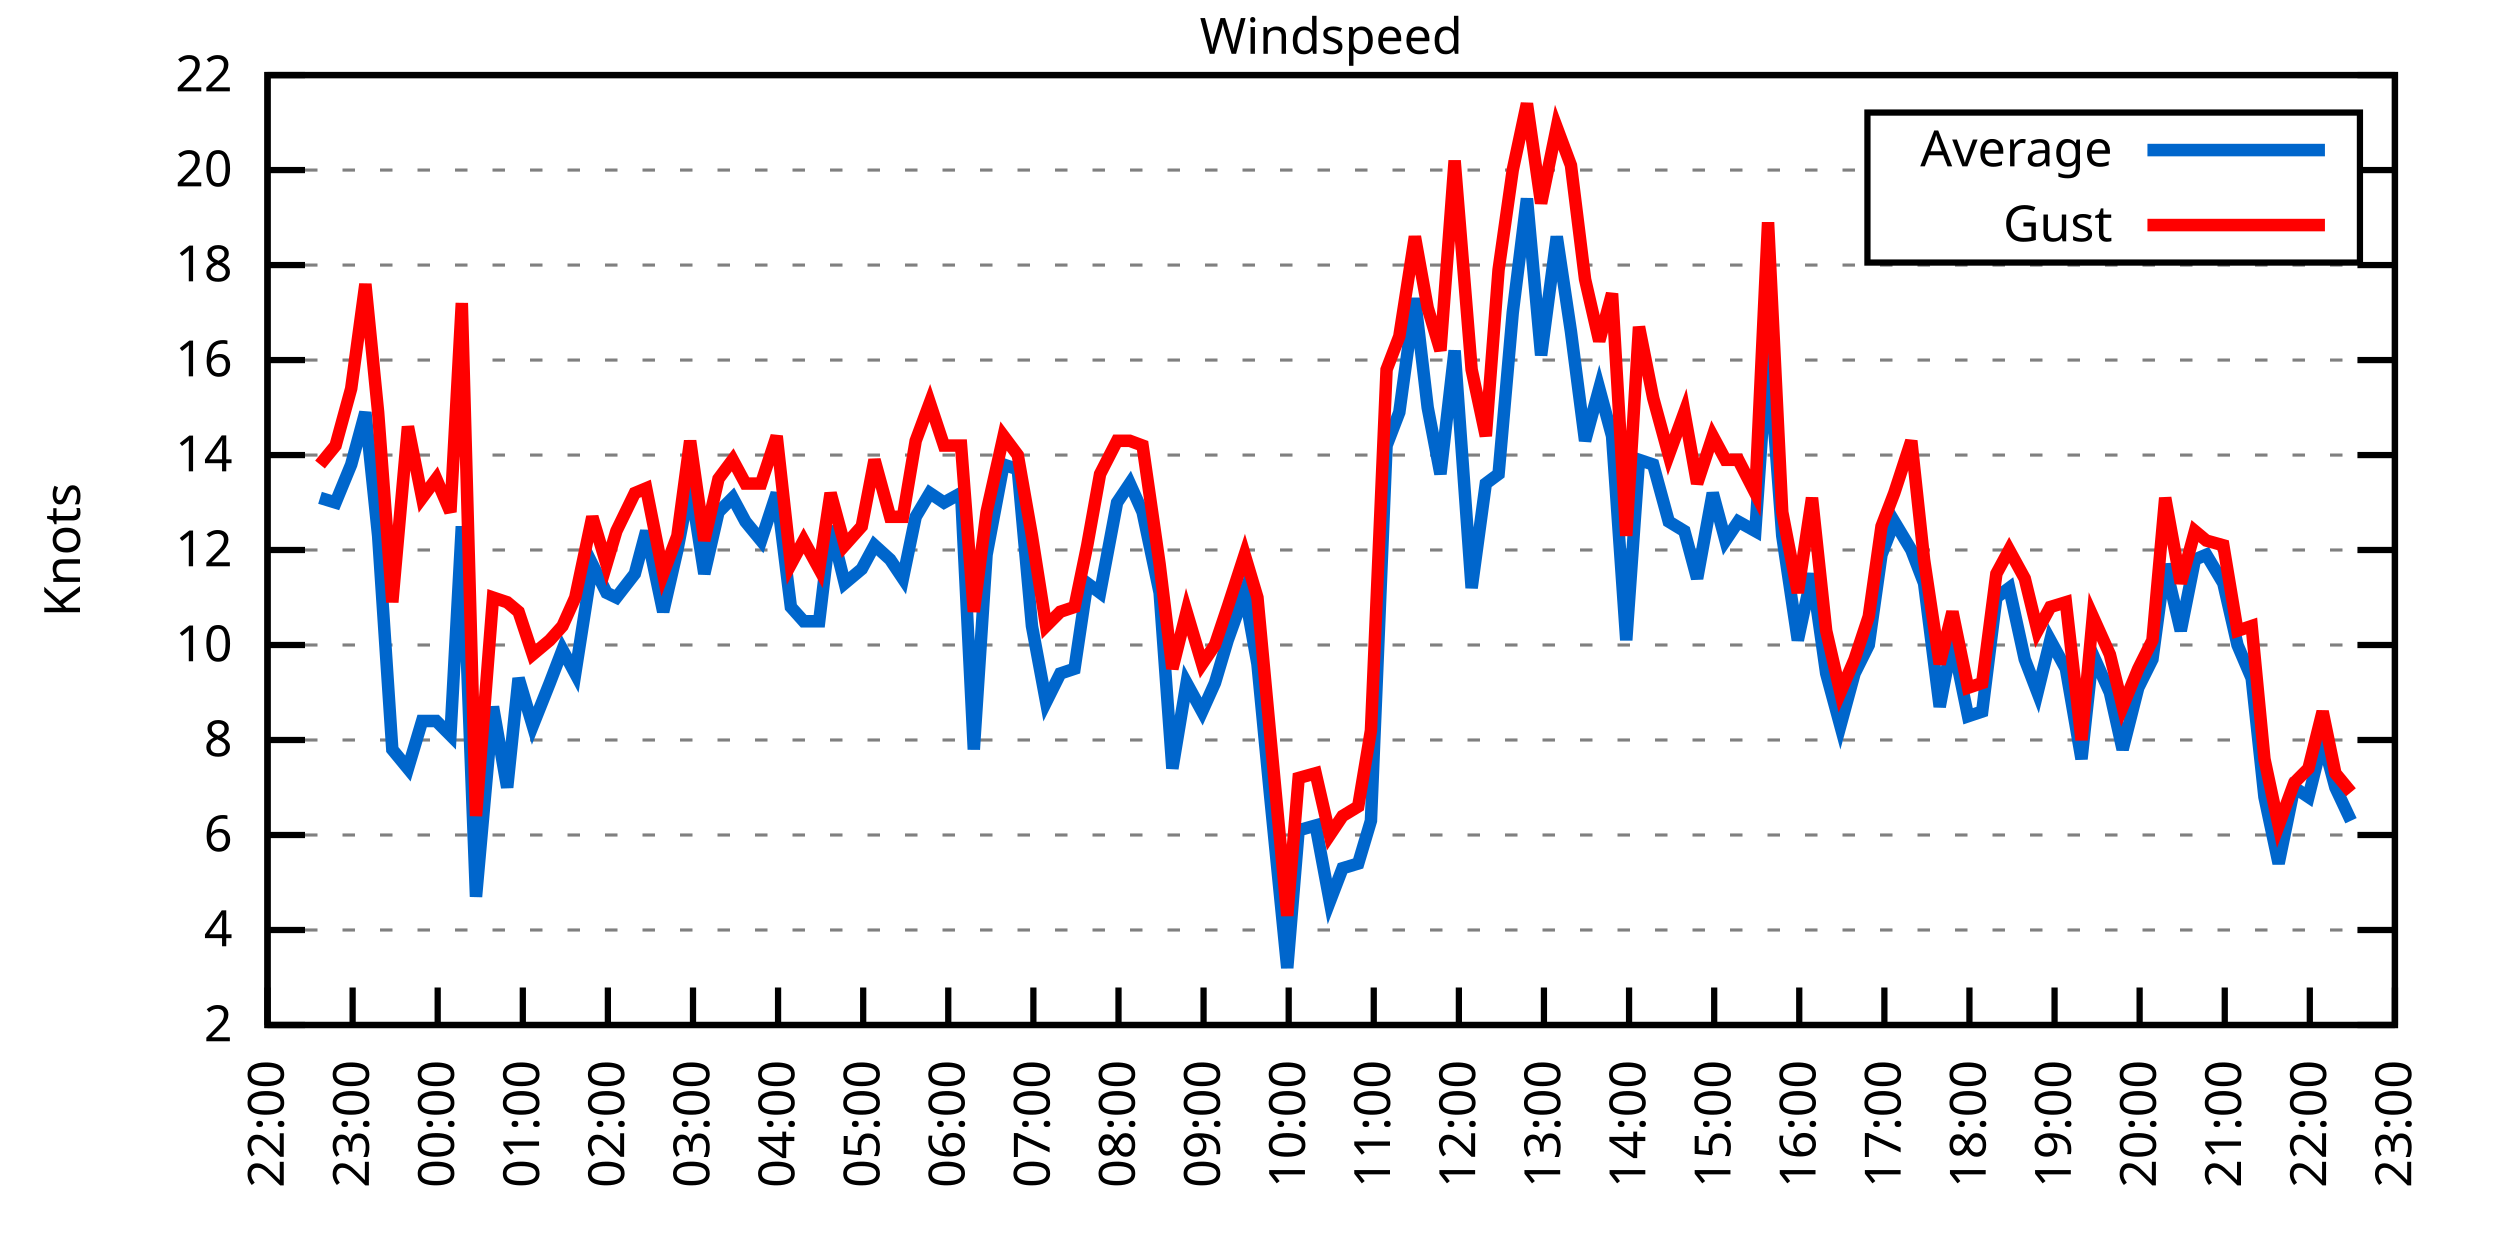
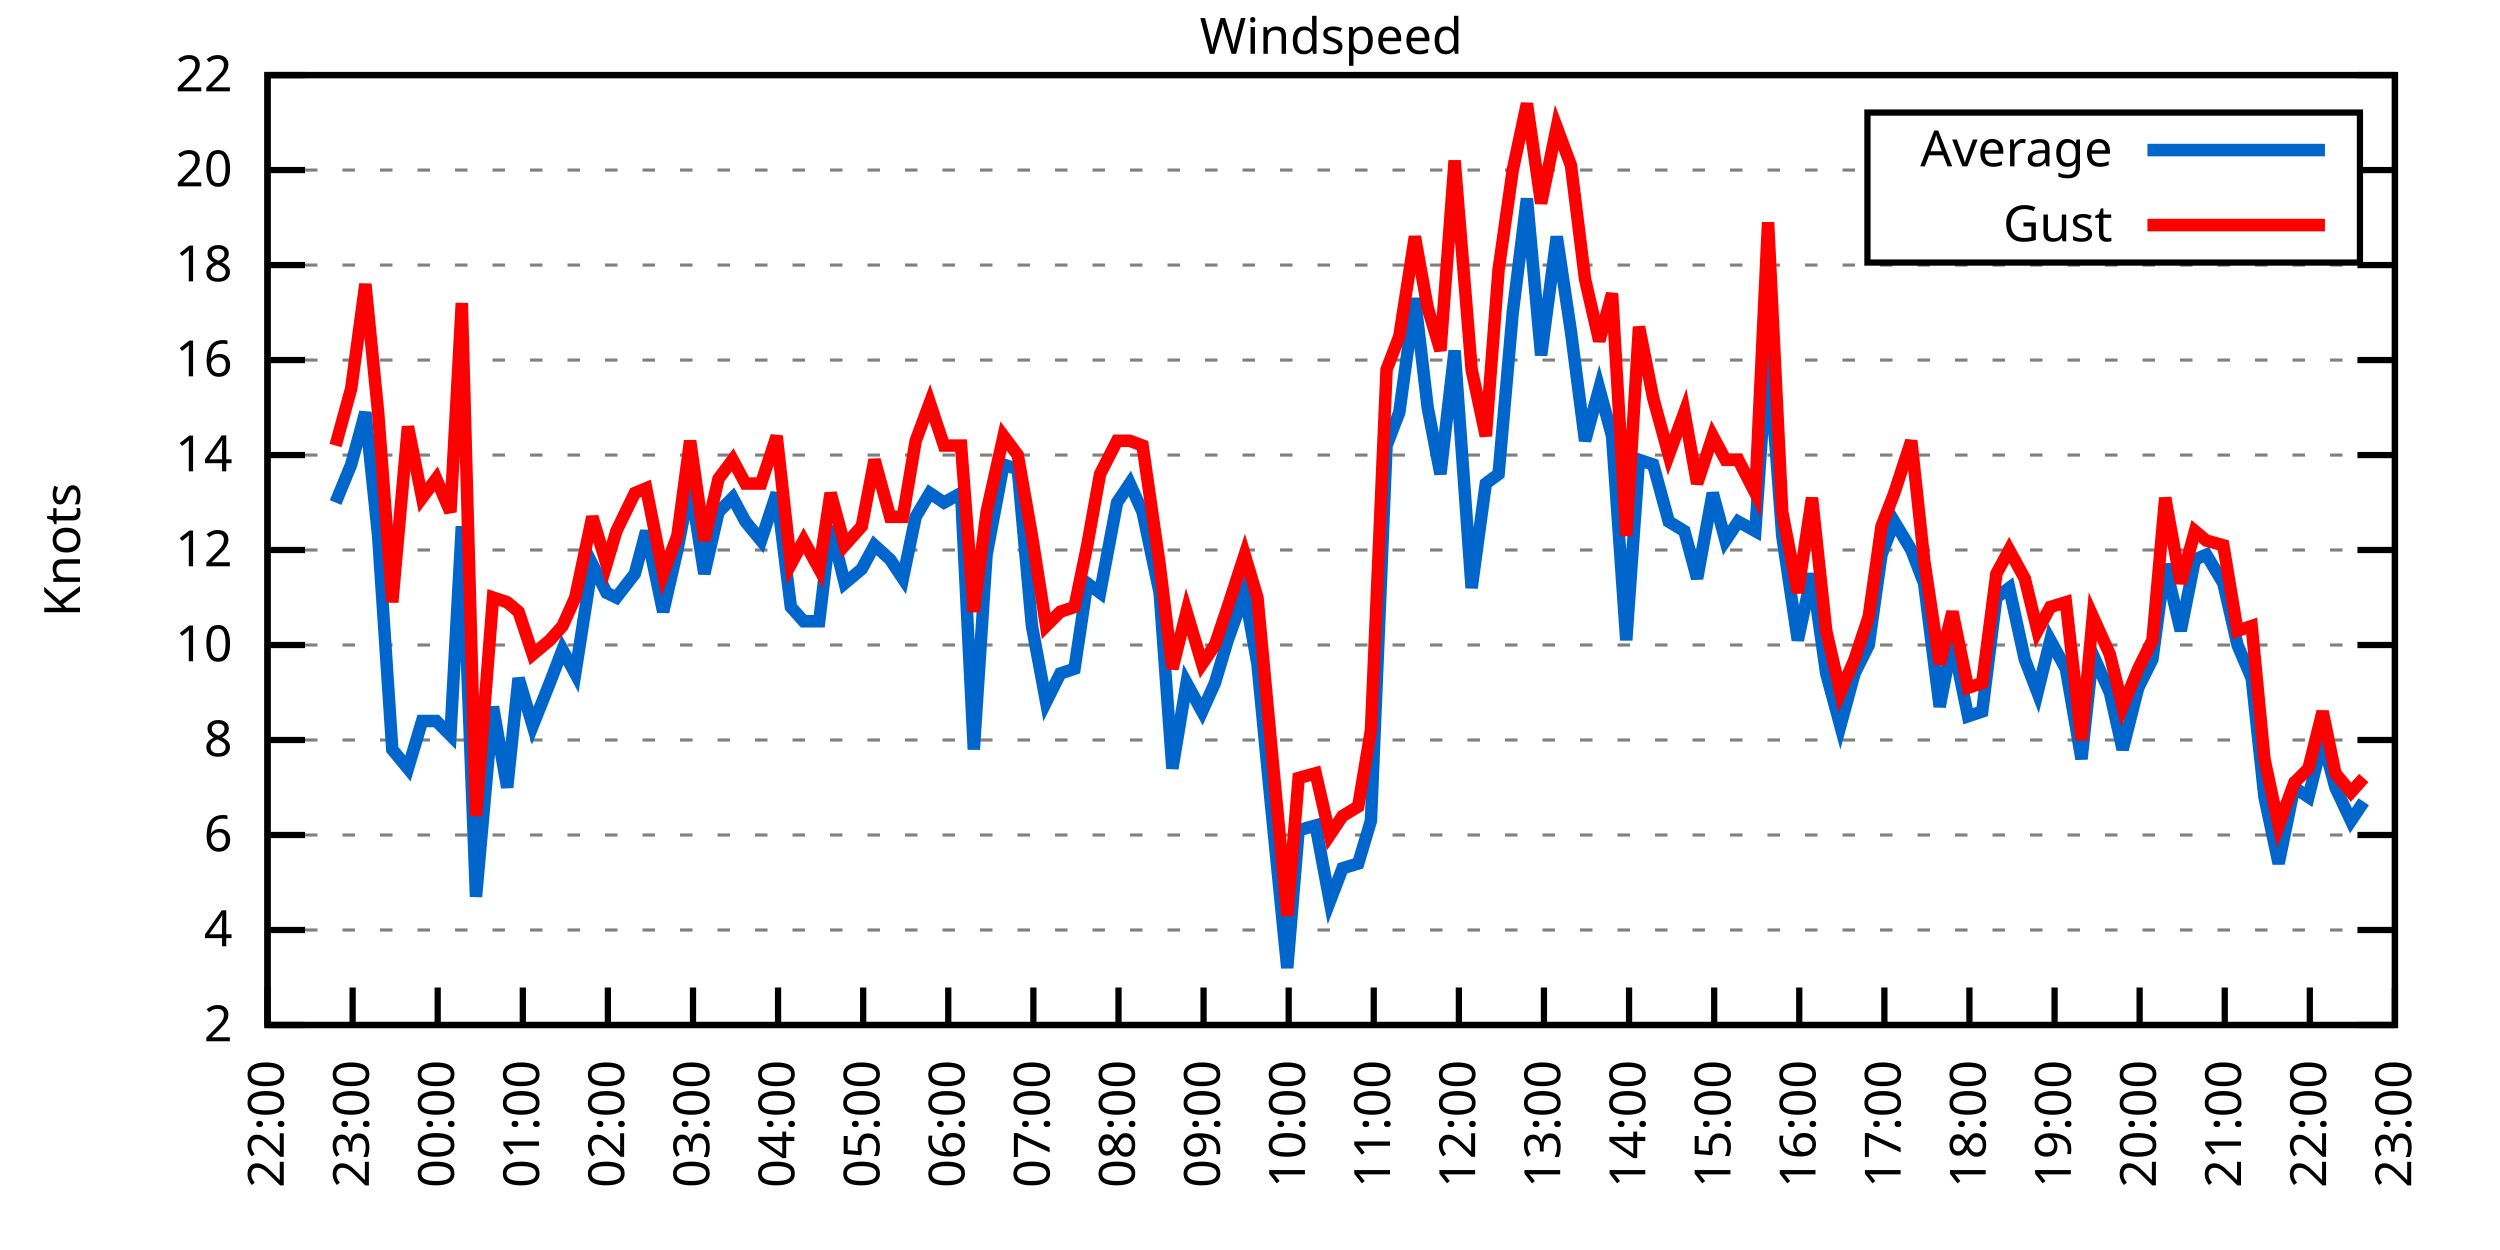
<svg xmlns="http://www.w3.org/2000/svg" xmlns:xlink="http://www.w3.org/1999/xlink" width="400" height="200" viewBox="0 0 400 200">
  <g id="gnuplot_canvas">
    <rect x="0" y="0" width="400" height="200" fill="none" />
    <defs>
      <circle id="gpDot" r="0.5" stroke-width="0.5" stroke="currentColor" />
      <path id="gpPt0" stroke-width="0.333" stroke="currentColor" d="M-1,0 h2 M0,-1 v2" />
      <path id="gpPt1" stroke-width="0.333" stroke="currentColor" d="M-1,-1 L1,1 M1,-1 L-1,1" />
      <path id="gpPt2" stroke-width="0.333" stroke="currentColor" d="M-1,0 L1,0 M0,-1 L0,1 M-1,-1 L1,1 M-1,1 L1,-1" />
      <rect id="gpPt3" stroke-width="0.333" stroke="currentColor" x="-1" y="-1" width="2" height="2" />
      <rect id="gpPt4" stroke-width="0.333" stroke="currentColor" fill="currentColor" x="-1" y="-1" width="2" height="2" />
      <circle id="gpPt5" stroke-width="0.333" stroke="currentColor" cx="0" cy="0" r="1" />
      <use xlink:href="#gpPt5" id="gpPt6" fill="currentColor" stroke="none" />
      <path id="gpPt7" stroke-width="0.333" stroke="currentColor" d="M0,-1.33 L-1.33,0.67 L1.33,0.67 z" />
      <use xlink:href="#gpPt7" id="gpPt8" fill="currentColor" stroke="none" />
      <use xlink:href="#gpPt7" id="gpPt9" stroke="currentColor" transform="rotate(180)" />
      <use xlink:href="#gpPt9" id="gpPt10" fill="currentColor" stroke="none" />
      <use xlink:href="#gpPt3" id="gpPt11" stroke="currentColor" transform="rotate(45)" />
      <use xlink:href="#gpPt11" id="gpPt12" fill="currentColor" stroke="none" />
      <path id="gpPt13" stroke-width="0.333" stroke="currentColor" d="M0,1.330 L1.265,0.411 L0.782,-1.067 L-0.782,-1.076 L-1.265,0.411 z" />
      <use xlink:href="#gpPt13" id="gpPt14" fill="currentColor" stroke="none" />
      <filter id="textbox" filterUnits="objectBoundingBox" x="0" y="0" height="1" width="1">
        <feFlood flood-color="white" flood-opacity="1" result="bgnd" />
        <feComposite in="SourceGraphic" in2="bgnd" operator="atop" />
      </filter>
      <filter id="greybox" filterUnits="objectBoundingBox" x="0" y="0" height="1" width="1">
        <feFlood flood-color="lightgrey" flood-opacity="1" result="grey" />
        <feComposite in="SourceGraphic" in2="grey" operator="atop" />
      </filter>
    </defs>
    <g fill="none" color="white" stroke="currentColor" stroke-width="1.00" stroke-linecap="butt" stroke-linejoin="miter">
</g>
    <g fill="none" color="black" stroke="currentColor" stroke-width="1.00" stroke-linecap="butt" stroke-linejoin="miter">
      <g stroke="none" shape-rendering="crispEdges">
        <polygon fill="rgb(255, 255, 255)" points="42.80,164.00 383.18,164.00 383.18,12.02 42.80,12.02 " />
      </g>
    </g>
    <g fill="none" color="black" stroke="currentColor" stroke-width="1.00" stroke-linecap="butt" stroke-linejoin="miter">
</g>
    <g fill="none" color="black" stroke="black" stroke-width="0.50" stroke-linecap="butt" stroke-linejoin="miter">
</g>
    <g fill="none" color="gray" stroke="currentColor" stroke-width="0.50" stroke-linecap="butt" stroke-linejoin="miter">
      <path stroke="gray" stroke-dasharray="2,4" class="gridline" d="M42.80,164.00 L383.19,164.00  " />
    </g>
    <g fill="none" color="gray" stroke="gray" stroke-width="1.00" stroke-linecap="butt" stroke-linejoin="miter">
</g>
    <g fill="none" color="black" stroke="currentColor" stroke-width="1.00" stroke-linecap="butt" stroke-linejoin="miter">
      <path stroke="black" d="M42.80,164.00 L48.80,164.00 M383.19,164.00 L377.19,164.00  " />
      <g transform="translate(37.20,166.60)" stroke="none" fill="black" font-family="Sans" font-size="8.00" text-anchor="end">
        <text>
          <tspan font-family="Sans"> 2</tspan>
        </text>
      </g>
    </g>
    <g fill="none" color="black" stroke="currentColor" stroke-width="1.00" stroke-linecap="butt" stroke-linejoin="miter">
</g>
    <g fill="none" color="black" stroke="black" stroke-width="0.50" stroke-linecap="butt" stroke-linejoin="miter">
</g>
    <g fill="none" color="gray" stroke="currentColor" stroke-width="0.50" stroke-linecap="butt" stroke-linejoin="miter">
      <path stroke="gray" stroke-dasharray="2,4" class="gridline" d="M42.80,148.80 L383.19,148.80  " />
    </g>
    <g fill="none" color="gray" stroke="gray" stroke-width="1.00" stroke-linecap="butt" stroke-linejoin="miter">
</g>
    <g fill="none" color="black" stroke="currentColor" stroke-width="1.00" stroke-linecap="butt" stroke-linejoin="miter">
      <path stroke="black" d="M42.80,148.80 L48.80,148.80 M383.19,148.80 L377.19,148.80  " />
      <g transform="translate(37.20,151.40)" stroke="none" fill="black" font-family="Sans" font-size="8.00" text-anchor="end">
        <text>
          <tspan font-family="Sans"> 4</tspan>
        </text>
      </g>
    </g>
    <g fill="none" color="black" stroke="currentColor" stroke-width="1.00" stroke-linecap="butt" stroke-linejoin="miter">
</g>
    <g fill="none" color="black" stroke="black" stroke-width="0.50" stroke-linecap="butt" stroke-linejoin="miter">
</g>
    <g fill="none" color="gray" stroke="currentColor" stroke-width="0.50" stroke-linecap="butt" stroke-linejoin="miter">
      <path stroke="gray" stroke-dasharray="2,4" class="gridline" d="M42.80,133.60 L383.19,133.60  " />
    </g>
    <g fill="none" color="gray" stroke="gray" stroke-width="1.00" stroke-linecap="butt" stroke-linejoin="miter">
</g>
    <g fill="none" color="black" stroke="currentColor" stroke-width="1.00" stroke-linecap="butt" stroke-linejoin="miter">
      <path stroke="black" d="M42.80,133.60 L48.80,133.60 M383.19,133.60 L377.19,133.60  " />
      <g transform="translate(37.20,136.20)" stroke="none" fill="black" font-family="Sans" font-size="8.00" text-anchor="end">
        <text>
          <tspan font-family="Sans"> 6</tspan>
        </text>
      </g>
    </g>
    <g fill="none" color="black" stroke="currentColor" stroke-width="1.00" stroke-linecap="butt" stroke-linejoin="miter">
</g>
    <g fill="none" color="black" stroke="black" stroke-width="0.50" stroke-linecap="butt" stroke-linejoin="miter">
</g>
    <g fill="none" color="gray" stroke="currentColor" stroke-width="0.50" stroke-linecap="butt" stroke-linejoin="miter">
      <path stroke="gray" stroke-dasharray="2,4" class="gridline" d="M42.80,118.40 L383.19,118.40  " />
    </g>
    <g fill="none" color="gray" stroke="gray" stroke-width="1.00" stroke-linecap="butt" stroke-linejoin="miter">
</g>
    <g fill="none" color="black" stroke="currentColor" stroke-width="1.00" stroke-linecap="butt" stroke-linejoin="miter">
      <path stroke="black" d="M42.80,118.40 L48.80,118.40 M383.19,118.40 L377.19,118.40  " />
      <g transform="translate(37.20,121.00)" stroke="none" fill="black" font-family="Sans" font-size="8.00" text-anchor="end">
        <text>
          <tspan font-family="Sans"> 8</tspan>
        </text>
      </g>
    </g>
    <g fill="none" color="black" stroke="currentColor" stroke-width="1.00" stroke-linecap="butt" stroke-linejoin="miter">
</g>
    <g fill="none" color="black" stroke="black" stroke-width="0.50" stroke-linecap="butt" stroke-linejoin="miter">
</g>
    <g fill="none" color="gray" stroke="currentColor" stroke-width="0.50" stroke-linecap="butt" stroke-linejoin="miter">
      <path stroke="gray" stroke-dasharray="2,4" class="gridline" d="M42.80,103.20 L383.19,103.20  " />
    </g>
    <g fill="none" color="gray" stroke="gray" stroke-width="1.00" stroke-linecap="butt" stroke-linejoin="miter">
</g>
    <g fill="none" color="black" stroke="currentColor" stroke-width="1.00" stroke-linecap="butt" stroke-linejoin="miter">
      <path stroke="black" d="M42.80,103.20 L48.80,103.20 M383.19,103.20 L377.19,103.20  " />
      <g transform="translate(37.20,105.80)" stroke="none" fill="black" font-family="Sans" font-size="8.00" text-anchor="end">
        <text>
          <tspan font-family="Sans"> 10</tspan>
        </text>
      </g>
    </g>
    <g fill="none" color="black" stroke="currentColor" stroke-width="1.00" stroke-linecap="butt" stroke-linejoin="miter">
</g>
    <g fill="none" color="black" stroke="black" stroke-width="0.50" stroke-linecap="butt" stroke-linejoin="miter">
</g>
    <g fill="none" color="gray" stroke="currentColor" stroke-width="0.50" stroke-linecap="butt" stroke-linejoin="miter">
      <path stroke="gray" stroke-dasharray="2,4" class="gridline" d="M42.80,88.00 L383.19,88.00  " />
    </g>
    <g fill="none" color="gray" stroke="gray" stroke-width="1.00" stroke-linecap="butt" stroke-linejoin="miter">
</g>
    <g fill="none" color="black" stroke="currentColor" stroke-width="1.00" stroke-linecap="butt" stroke-linejoin="miter">
      <path stroke="black" d="M42.80,88.00 L48.80,88.00 M383.19,88.00 L377.19,88.00  " />
      <g transform="translate(37.20,90.60)" stroke="none" fill="black" font-family="Sans" font-size="8.00" text-anchor="end">
        <text>
          <tspan font-family="Sans"> 12</tspan>
        </text>
      </g>
    </g>
    <g fill="none" color="black" stroke="currentColor" stroke-width="1.00" stroke-linecap="butt" stroke-linejoin="miter">
</g>
    <g fill="none" color="black" stroke="black" stroke-width="0.50" stroke-linecap="butt" stroke-linejoin="miter">
</g>
    <g fill="none" color="gray" stroke="currentColor" stroke-width="0.50" stroke-linecap="butt" stroke-linejoin="miter">
      <path stroke="gray" stroke-dasharray="2,4" class="gridline" d="M42.80,72.81 L383.19,72.81  " />
    </g>
    <g fill="none" color="gray" stroke="gray" stroke-width="1.00" stroke-linecap="butt" stroke-linejoin="miter">
</g>
    <g fill="none" color="black" stroke="currentColor" stroke-width="1.00" stroke-linecap="butt" stroke-linejoin="miter">
      <path stroke="black" d="M42.80,72.81 L48.80,72.81 M383.19,72.81 L377.19,72.81  " />
      <g transform="translate(37.20,75.41)" stroke="none" fill="black" font-family="Sans" font-size="8.00" text-anchor="end">
        <text>
          <tspan font-family="Sans"> 14</tspan>
        </text>
      </g>
    </g>
    <g fill="none" color="black" stroke="currentColor" stroke-width="1.00" stroke-linecap="butt" stroke-linejoin="miter">
</g>
    <g fill="none" color="black" stroke="black" stroke-width="0.50" stroke-linecap="butt" stroke-linejoin="miter">
</g>
    <g fill="none" color="gray" stroke="currentColor" stroke-width="0.50" stroke-linecap="butt" stroke-linejoin="miter">
      <path stroke="gray" stroke-dasharray="2,4" class="gridline" d="M42.80,57.61 L383.19,57.61  " />
    </g>
    <g fill="none" color="gray" stroke="gray" stroke-width="1.00" stroke-linecap="butt" stroke-linejoin="miter">
</g>
    <g fill="none" color="black" stroke="currentColor" stroke-width="1.00" stroke-linecap="butt" stroke-linejoin="miter">
      <path stroke="black" d="M42.80,57.61 L48.80,57.61 M383.19,57.61 L377.19,57.61  " />
      <g transform="translate(37.20,60.21)" stroke="none" fill="black" font-family="Sans" font-size="8.00" text-anchor="end">
        <text>
          <tspan font-family="Sans"> 16</tspan>
        </text>
      </g>
    </g>
    <g fill="none" color="black" stroke="currentColor" stroke-width="1.00" stroke-linecap="butt" stroke-linejoin="miter">
</g>
    <g fill="none" color="black" stroke="black" stroke-width="0.50" stroke-linecap="butt" stroke-linejoin="miter">
</g>
    <g fill="none" color="gray" stroke="currentColor" stroke-width="0.50" stroke-linecap="butt" stroke-linejoin="miter">
      <path stroke="gray" stroke-dasharray="2,4" class="gridline" d="M42.80,42.41 L383.19,42.41  " />
    </g>
    <g fill="none" color="gray" stroke="gray" stroke-width="1.00" stroke-linecap="butt" stroke-linejoin="miter">
</g>
    <g fill="none" color="black" stroke="currentColor" stroke-width="1.00" stroke-linecap="butt" stroke-linejoin="miter">
      <path stroke="black" d="M42.80,42.41 L48.80,42.41 M383.19,42.41 L377.19,42.41  " />
      <g transform="translate(37.20,45.01)" stroke="none" fill="black" font-family="Sans" font-size="8.00" text-anchor="end">
        <text>
          <tspan font-family="Sans"> 18</tspan>
        </text>
      </g>
    </g>
    <g fill="none" color="black" stroke="currentColor" stroke-width="1.00" stroke-linecap="butt" stroke-linejoin="miter">
</g>
    <g fill="none" color="black" stroke="black" stroke-width="0.50" stroke-linecap="butt" stroke-linejoin="miter">
</g>
    <g fill="none" color="gray" stroke="currentColor" stroke-width="0.50" stroke-linecap="butt" stroke-linejoin="miter">
      <path stroke="gray" stroke-dasharray="2,4" class="gridline" d="M42.80,27.21 L298.79,27.21 M377.59,27.21 L383.19,27.21  " />
    </g>
    <g fill="none" color="gray" stroke="gray" stroke-width="1.00" stroke-linecap="butt" stroke-linejoin="miter">
</g>
    <g fill="none" color="black" stroke="currentColor" stroke-width="1.00" stroke-linecap="butt" stroke-linejoin="miter">
      <path stroke="black" d="M42.80,27.21 L48.80,27.21 M383.19,27.21 L377.19,27.21  " />
      <g transform="translate(37.20,29.81)" stroke="none" fill="black" font-family="Sans" font-size="8.00" text-anchor="end">
        <text>
          <tspan font-family="Sans"> 20</tspan>
        </text>
      </g>
    </g>
    <g fill="none" color="black" stroke="currentColor" stroke-width="1.00" stroke-linecap="butt" stroke-linejoin="miter">
</g>
    <g fill="none" color="black" stroke="black" stroke-width="0.50" stroke-linecap="butt" stroke-linejoin="miter">
</g>
    <g fill="none" color="gray" stroke="currentColor" stroke-width="0.50" stroke-linecap="butt" stroke-linejoin="miter">
      <path stroke="gray" stroke-dasharray="2,4" class="gridline" d="M42.80,12.01 L383.19,12.01  " />
    </g>
    <g fill="none" color="gray" stroke="gray" stroke-width="1.00" stroke-linecap="butt" stroke-linejoin="miter">
</g>
    <g fill="none" color="black" stroke="currentColor" stroke-width="1.00" stroke-linecap="butt" stroke-linejoin="miter">
      <path stroke="black" d="M42.80,12.01 L48.80,12.01 M383.19,12.01 L377.19,12.01  " />
      <g transform="translate(37.20,14.61)" stroke="none" fill="black" font-family="Sans" font-size="8.00" text-anchor="end">
        <text>
          <tspan font-family="Sans"> 22</tspan>
        </text>
      </g>
    </g>
    <g fill="none" color="black" stroke="currentColor" stroke-width="1.00" stroke-linecap="butt" stroke-linejoin="miter">
      <path stroke="black" d="M42.80,164.00 L42.80,158.00  " />
      <g transform="translate(45.40,169.60) rotate(270.00)" stroke="none" fill="black" font-family="Sans" font-size="8.00" text-anchor="end">
        <text>
          <tspan font-family="Sans">22:00</tspan>
        </text>
      </g>
    </g>
    <g fill="none" color="black" stroke="currentColor" stroke-width="1.00" stroke-linecap="butt" stroke-linejoin="miter">
      <path stroke="black" d="M56.42,164.00 L56.42,158.00  " />
      <g transform="translate(59.02,169.60) rotate(270.00)" stroke="none" fill="black" font-family="Sans" font-size="8.00" text-anchor="end">
        <text>
          <tspan font-family="Sans">23:00</tspan>
        </text>
      </g>
    </g>
    <g fill="none" color="black" stroke="currentColor" stroke-width="1.00" stroke-linecap="butt" stroke-linejoin="miter">
      <path stroke="black" d="M70.03,164.00 L70.03,158.00  " />
      <g transform="translate(72.63,169.60) rotate(270.00)" stroke="none" fill="black" font-family="Sans" font-size="8.00" text-anchor="end">
        <text>
          <tspan font-family="Sans">00:00</tspan>
        </text>
      </g>
    </g>
    <g fill="none" color="black" stroke="currentColor" stroke-width="1.00" stroke-linecap="butt" stroke-linejoin="miter">
      <path stroke="black" d="M83.65,164.00 L83.65,158.00  " />
      <g transform="translate(86.25,169.60) rotate(270.00)" stroke="none" fill="black" font-family="Sans" font-size="8.00" text-anchor="end">
        <text>
          <tspan font-family="Sans">01:00</tspan>
        </text>
      </g>
    </g>
    <g fill="none" color="black" stroke="currentColor" stroke-width="1.00" stroke-linecap="butt" stroke-linejoin="miter">
      <path stroke="black" d="M97.26,164.00 L97.26,158.00  " />
      <g transform="translate(99.86,169.60) rotate(270.00)" stroke="none" fill="black" font-family="Sans" font-size="8.00" text-anchor="end">
        <text>
          <tspan font-family="Sans">02:00</tspan>
        </text>
      </g>
    </g>
    <g fill="none" color="black" stroke="currentColor" stroke-width="1.00" stroke-linecap="butt" stroke-linejoin="miter">
      <path stroke="black" d="M110.88,164.00 L110.88,158.00  " />
      <g transform="translate(113.48,169.60) rotate(270.00)" stroke="none" fill="black" font-family="Sans" font-size="8.00" text-anchor="end">
        <text>
          <tspan font-family="Sans">03:00</tspan>
        </text>
      </g>
    </g>
    <g fill="none" color="black" stroke="currentColor" stroke-width="1.00" stroke-linecap="butt" stroke-linejoin="miter">
      <path stroke="black" d="M124.49,164.00 L124.49,158.00  " />
      <g transform="translate(127.09,169.60) rotate(270.00)" stroke="none" fill="black" font-family="Sans" font-size="8.00" text-anchor="end">
        <text>
          <tspan font-family="Sans">04:00</tspan>
        </text>
      </g>
    </g>
    <g fill="none" color="black" stroke="currentColor" stroke-width="1.00" stroke-linecap="butt" stroke-linejoin="miter">
      <path stroke="black" d="M138.11,164.00 L138.11,158.00  " />
      <g transform="translate(140.71,169.60) rotate(270.00)" stroke="none" fill="black" font-family="Sans" font-size="8.00" text-anchor="end">
        <text>
          <tspan font-family="Sans">05:00</tspan>
        </text>
      </g>
    </g>
    <g fill="none" color="black" stroke="currentColor" stroke-width="1.00" stroke-linecap="butt" stroke-linejoin="miter">
      <path stroke="black" d="M151.72,164.00 L151.72,158.00  " />
      <g transform="translate(154.32,169.60) rotate(270.00)" stroke="none" fill="black" font-family="Sans" font-size="8.00" text-anchor="end">
        <text>
          <tspan font-family="Sans">06:00</tspan>
        </text>
      </g>
    </g>
    <g fill="none" color="black" stroke="currentColor" stroke-width="1.00" stroke-linecap="butt" stroke-linejoin="miter">
      <path stroke="black" d="M165.34,164.00 L165.34,158.00  " />
      <g transform="translate(167.94,169.60) rotate(270.00)" stroke="none" fill="black" font-family="Sans" font-size="8.00" text-anchor="end">
        <text>
          <tspan font-family="Sans">07:00</tspan>
        </text>
      </g>
    </g>
    <g fill="none" color="black" stroke="currentColor" stroke-width="1.00" stroke-linecap="butt" stroke-linejoin="miter">
      <path stroke="black" d="M178.96,164.00 L178.96,158.00  " />
      <g transform="translate(181.56,169.60) rotate(270.00)" stroke="none" fill="black" font-family="Sans" font-size="8.00" text-anchor="end">
        <text>
          <tspan font-family="Sans">08:00</tspan>
        </text>
      </g>
    </g>
    <g fill="none" color="black" stroke="currentColor" stroke-width="1.00" stroke-linecap="butt" stroke-linejoin="miter">
      <path stroke="black" d="M192.57,164.00 L192.57,158.00  " />
      <g transform="translate(195.17,169.60) rotate(270.00)" stroke="none" fill="black" font-family="Sans" font-size="8.00" text-anchor="end">
        <text>
          <tspan font-family="Sans">09:00</tspan>
        </text>
      </g>
    </g>
    <g fill="none" color="black" stroke="currentColor" stroke-width="1.00" stroke-linecap="butt" stroke-linejoin="miter">
      <path stroke="black" d="M206.19,164.00 L206.19,158.00  " />
      <g transform="translate(208.79,169.60) rotate(270.00)" stroke="none" fill="black" font-family="Sans" font-size="8.00" text-anchor="end">
        <text>
          <tspan font-family="Sans">10:00</tspan>
        </text>
      </g>
    </g>
    <g fill="none" color="black" stroke="currentColor" stroke-width="1.00" stroke-linecap="butt" stroke-linejoin="miter">
      <path stroke="black" d="M219.80,164.00 L219.80,158.00  " />
      <g transform="translate(222.40,169.60) rotate(270.00)" stroke="none" fill="black" font-family="Sans" font-size="8.00" text-anchor="end">
        <text>
          <tspan font-family="Sans">11:00</tspan>
        </text>
      </g>
    </g>
    <g fill="none" color="black" stroke="currentColor" stroke-width="1.00" stroke-linecap="butt" stroke-linejoin="miter">
      <path stroke="black" d="M233.42,164.00 L233.42,158.00  " />
      <g transform="translate(236.02,169.60) rotate(270.00)" stroke="none" fill="black" font-family="Sans" font-size="8.00" text-anchor="end">
        <text>
          <tspan font-family="Sans">12:00</tspan>
        </text>
      </g>
    </g>
    <g fill="none" color="black" stroke="currentColor" stroke-width="1.00" stroke-linecap="butt" stroke-linejoin="miter">
      <path stroke="black" d="M247.03,164.00 L247.03,158.00  " />
      <g transform="translate(249.63,169.60) rotate(270.00)" stroke="none" fill="black" font-family="Sans" font-size="8.00" text-anchor="end">
        <text>
          <tspan font-family="Sans">13:00</tspan>
        </text>
      </g>
    </g>
    <g fill="none" color="black" stroke="currentColor" stroke-width="1.00" stroke-linecap="butt" stroke-linejoin="miter">
      <path stroke="black" d="M260.65,164.00 L260.65,158.00  " />
      <g transform="translate(263.25,169.60) rotate(270.00)" stroke="none" fill="black" font-family="Sans" font-size="8.00" text-anchor="end">
        <text>
          <tspan font-family="Sans">14:00</tspan>
        </text>
      </g>
    </g>
    <g fill="none" color="black" stroke="currentColor" stroke-width="1.00" stroke-linecap="butt" stroke-linejoin="miter">
      <path stroke="black" d="M274.27,164.00 L274.27,158.00  " />
      <g transform="translate(276.87,169.60) rotate(270.00)" stroke="none" fill="black" font-family="Sans" font-size="8.00" text-anchor="end">
        <text>
          <tspan font-family="Sans">15:00</tspan>
        </text>
      </g>
    </g>
    <g fill="none" color="black" stroke="currentColor" stroke-width="1.00" stroke-linecap="butt" stroke-linejoin="miter">
      <path stroke="black" d="M287.88,164.00 L287.88,158.00  " />
      <g transform="translate(290.48,169.60) rotate(270.00)" stroke="none" fill="black" font-family="Sans" font-size="8.00" text-anchor="end">
        <text>
          <tspan font-family="Sans">16:00</tspan>
        </text>
      </g>
    </g>
    <g fill="none" color="black" stroke="currentColor" stroke-width="1.00" stroke-linecap="butt" stroke-linejoin="miter">
      <path stroke="black" d="M301.50,164.00 L301.50,158.00  " />
      <g transform="translate(304.10,169.60) rotate(270.00)" stroke="none" fill="black" font-family="Sans" font-size="8.00" text-anchor="end">
        <text>
          <tspan font-family="Sans">17:00</tspan>
        </text>
      </g>
    </g>
    <g fill="none" color="black" stroke="currentColor" stroke-width="1.00" stroke-linecap="butt" stroke-linejoin="miter">
      <path stroke="black" d="M315.11,164.00 L315.11,158.00  " />
      <g transform="translate(317.71,169.60) rotate(270.00)" stroke="none" fill="black" font-family="Sans" font-size="8.00" text-anchor="end">
        <text>
          <tspan font-family="Sans">18:00</tspan>
        </text>
      </g>
    </g>
    <g fill="none" color="black" stroke="currentColor" stroke-width="1.00" stroke-linecap="butt" stroke-linejoin="miter">
      <path stroke="black" d="M328.73,164.00 L328.73,158.00  " />
      <g transform="translate(331.33,169.60) rotate(270.00)" stroke="none" fill="black" font-family="Sans" font-size="8.00" text-anchor="end">
        <text>
          <tspan font-family="Sans">19:00</tspan>
        </text>
      </g>
    </g>
    <g fill="none" color="black" stroke="currentColor" stroke-width="1.00" stroke-linecap="butt" stroke-linejoin="miter">
      <path stroke="black" d="M342.34,164.00 L342.34,158.00  " />
      <g transform="translate(344.94,169.60) rotate(270.00)" stroke="none" fill="black" font-family="Sans" font-size="8.00" text-anchor="end">
        <text>
          <tspan font-family="Sans">20:00</tspan>
        </text>
      </g>
    </g>
    <g fill="none" color="black" stroke="currentColor" stroke-width="1.00" stroke-linecap="butt" stroke-linejoin="miter">
      <path stroke="black" d="M355.96,164.00 L355.96,158.00  " />
      <g transform="translate(358.56,169.60) rotate(270.00)" stroke="none" fill="black" font-family="Sans" font-size="8.00" text-anchor="end">
        <text>
          <tspan font-family="Sans">21:00</tspan>
        </text>
      </g>
    </g>
    <g fill="none" color="black" stroke="currentColor" stroke-width="1.00" stroke-linecap="butt" stroke-linejoin="miter">
      <path stroke="black" d="M369.57,164.00 L369.57,158.00  " />
      <g transform="translate(372.17,169.60) rotate(270.00)" stroke="none" fill="black" font-family="Sans" font-size="8.00" text-anchor="end">
        <text>
          <tspan font-family="Sans">22:00</tspan>
        </text>
      </g>
    </g>
    <g fill="none" color="black" stroke="currentColor" stroke-width="1.00" stroke-linecap="butt" stroke-linejoin="miter">
      <path stroke="black" d="M383.19,164.00 L383.19,158.00  " />
      <g transform="translate(385.79,169.60) rotate(270.00)" stroke="none" fill="black" font-family="Sans" font-size="8.00" text-anchor="end">
        <text>
          <tspan font-family="Sans">23:00</tspan>
        </text>
      </g>
    </g>
    <g fill="none" color="black" stroke="currentColor" stroke-width="1.00" stroke-linecap="butt" stroke-linejoin="miter">
</g>
    <g fill="none" color="black" stroke="currentColor" stroke-width="1.00" stroke-linecap="butt" stroke-linejoin="miter">
      <path stroke="black" d="M42.80,12.01 L42.80,164.00 L383.19,164.00 L383.19,12.01 L42.80,12.01 Z  " />
    </g>
    <g fill="none" color="black" stroke="currentColor" stroke-width="1.00" stroke-linecap="butt" stroke-linejoin="miter">
</g>
    <g fill="none" color="black" stroke="currentColor" stroke-width="1.00" stroke-linecap="butt" stroke-linejoin="miter">
      <path stroke="black" d="M298.79,42.01 L298.79,18.01 L377.59,18.01 L377.59,42.01 L298.79,42.01 Z  " />
    </g>
    <g id="Windspeed_plot_1">
      <g fill="none" color="white" stroke="black" stroke-width="2.00" stroke-linecap="butt" stroke-linejoin="miter">
</g>
      <g fill="none" color="black" stroke="currentColor" stroke-width="2.00" stroke-linecap="butt" stroke-linejoin="miter">
        <g transform="translate(337.99,26.61)" stroke="none" fill="black" font-family="Sans" font-size="8.00" text-anchor="end">
          <text>
            <tspan font-family="Sans">Average</tspan>
          </text>
        </g>
      </g>
      <g fill="none" color="black" stroke="currentColor" stroke-width="2.00" stroke-linecap="butt" stroke-linejoin="miter">
-         <path stroke="rgb(  0, 102, 204)" d="M343.59,24.01 L371.99,24.01 M51.20,79.65 L53.69,80.41 L56.19,74.33 L58.46,65.97 L60.50,85.73 L62.77,119.92   L65.27,122.96 L67.54,115.36 L69.80,115.36 L72.07,117.64 L73.89,84.21 L76.16,143.48 L78.88,113.08 L81.15,126.00   L82.97,108.52 L85.24,116.12 L87.96,109.28 L90.00,103.96 L92.04,107.76 L94.77,90.28 L97.04,94.84 L98.62,95.60   L101.57,91.80 L103.39,84.97 L106.11,97.88 L108.38,88.00 L110.42,77.37 L112.69,91.80 L114.96,81.93 L117.23,79.65   L119.27,83.45 L121.77,86.49 L124.27,78.89 L126.54,97.12 L128.58,99.40 L131.07,99.40 L132.89,84.21 L135.16,93.32   L137.88,91.04 L139.92,87.25 L142.42,89.52 L144.46,92.56 L146.51,82.69 L148.77,78.89 L151.04,80.41 L153.77,78.89   L155.81,119.92 L157.85,88.76 L160.57,74.33 L162.84,75.09 L165.11,100.16 L167.38,112.32 L169.65,107.76 L171.92,107.00   L173.96,93.32 L176.01,94.84 L178.73,80.41 L180.77,77.37 L182.81,81.93 L185.54,94.84 L187.58,122.96 L189.85,109.28   L192.34,113.84 L194.39,109.28 L196.43,102.44 L199.15,94.84 L201.19,106.24 L203.24,127.52 L205.96,154.88 L207.78,132.84   L210.50,132.08 L212.77,144.24 L214.81,138.92 L217.31,138.16 L219.35,131.32 L221.85,71.29 L223.89,65.97 L226.38,47.73   L228.43,65.21 L230.47,75.85 L232.74,56.09 L235.46,94.08 L237.73,77.37 L239.77,75.85 L242.04,50.01 L244.31,31.77   L246.58,56.85 L249.08,37.85 L251.35,53.05 L253.61,70.53 L255.88,62.17 L257.93,69.77 L260.20,102.44 L262.24,73.57   L264.51,74.33 L267.00,83.45 L269.50,84.97 L271.54,92.56 L274.04,78.89 L276.08,86.49 L278.12,83.45 L280.85,84.97   L282.89,55.33 L285.16,85.73 L287.65,102.44 L289.92,91.80 L292.19,107.76 L294.46,116.12 L296.73,107.76 L299.00,103.20   L301.04,88.76 L303.08,83.45 L305.81,88.00 L307.85,93.32 L310.35,113.08 L312.39,102.44 L314.89,114.60 L317.15,113.84   L319.42,95.60 L321.47,94.08 L323.96,105.48 L326.00,110.80 L328.05,102.44 L330.54,107.00 L333.04,121.44 L334.85,104.72   L337.58,110.80 L339.62,119.92 L342.12,110.04 L344.39,105.48 L346.43,90.28 L348.92,100.92 L351.19,89.52 L353.01,88.76   L355.73,93.32 L358.00,103.20 L360.27,108.52 L362.31,127.52 L364.58,138.16 L367.08,126.00 L369.35,127.52 L371.62,118.40   L373.66,126.00 L376.16,131.32  " />
+         <path stroke="rgb(  0, 102, 204)" d="M343.59,24.01 L371.99,24.01 M53.69,80.41 L56.19,74.33 L58.46,65.97 L60.50,85.73 L62.77,119.92 L65.27,122.96   L67.54,115.36 L69.80,115.36 L72.07,117.64 L73.89,84.21 L76.16,143.48 L78.88,113.08 L81.15,126.00 L82.97,108.52   L85.24,116.12 L87.96,109.28 L90.00,103.96 L92.04,107.76 L94.77,90.28 L97.04,94.84 L98.62,95.60 L101.57,91.80   L103.39,84.97 L106.11,97.88 L108.38,88.00 L110.42,77.37 L112.69,91.80 L114.96,81.93 L117.23,79.65 L119.27,83.45   L121.77,86.49 L124.27,78.89 L126.54,97.12 L128.58,99.40 L131.07,99.40 L132.89,84.21 L135.16,93.32 L137.88,91.04   L139.92,87.25 L142.42,89.52 L144.46,92.56 L146.51,82.69 L148.77,78.89 L151.04,80.41 L153.77,78.89 L155.81,119.92   L157.85,88.76 L160.57,74.33 L162.84,75.09 L165.11,100.16 L167.38,112.32 L169.65,107.76 L171.92,107.00 L173.96,93.32   L176.01,94.84 L178.73,80.41 L180.77,77.37 L182.81,81.93 L185.54,94.84 L187.58,122.96 L189.85,109.28 L192.34,113.84   L194.39,109.28 L196.43,102.44 L199.15,94.84 L201.19,106.24 L203.24,127.52 L205.96,154.88 L207.78,132.84 L210.50,132.08   L212.77,144.24 L214.81,138.92 L217.31,138.16 L219.35,131.32 L221.85,71.29 L223.89,65.97 L226.38,47.73 L228.43,65.21   L230.47,75.85 L232.74,56.09 L235.46,94.08 L237.73,77.37 L239.77,75.85 L242.04,50.01 L244.31,31.77 L246.58,56.85   L249.08,37.85 L251.35,53.05 L253.61,70.53 L255.88,62.17 L257.93,69.77 L260.20,102.44 L262.24,73.57 L264.51,74.33   L267.00,83.45 L269.50,84.97 L271.54,92.56 L274.04,78.89 L276.08,86.49 L278.12,83.45 L280.85,84.97 L282.89,55.33   L285.16,85.73 L287.65,102.44 L289.92,91.80 L292.19,107.76 L294.46,116.12 L296.73,107.76 L299.00,103.20 L301.04,88.76   L303.08,83.45 L305.81,88.00 L307.85,93.32 L310.35,113.08 L312.39,102.44 L314.89,114.60 L317.15,113.84 L319.42,95.60   L321.47,94.08 L323.96,105.48 L326.00,110.80 L328.05,102.44 L330.54,107.00 L333.04,121.44 L334.85,104.72 L337.58,110.80   L339.62,119.92 L342.12,110.04 L344.39,105.48 L346.43,90.28 L348.92,100.92 L351.19,89.52 L353.01,88.76 L355.73,93.32   L358.00,103.20 L360.27,108.52 L362.31,127.52 L364.58,138.16 L367.08,126.00 L369.35,127.52 L371.62,118.40 L373.66,126.00   L376.16,131.32 L378.20,128.28  " />
      </g>
    </g>
    <g id="Windspeed_plot_2">
      <g fill="none" color="black" stroke="currentColor" stroke-width="2.00" stroke-linecap="butt" stroke-linejoin="miter">
        <g transform="translate(337.99,38.61)" stroke="none" fill="black" font-family="Sans" font-size="8.00" text-anchor="end">
          <text>
            <tspan font-family="Sans">Gust</tspan>
          </text>
        </g>
      </g>
      <g fill="none" color="black" stroke="currentColor" stroke-width="2.00" stroke-linecap="butt" stroke-linejoin="miter">
-         <path stroke="rgb(255,   0,   0)" d="M343.59,36.01 L371.99,36.01 M51.20,74.33 L53.69,71.29 L56.19,62.17 L58.46,45.45 L60.50,65.97 L62.77,96.36   L65.27,68.25 L67.54,79.65 L69.80,76.61 L72.07,81.93 L73.89,48.49 L76.16,130.56 L78.88,95.60 L81.15,96.36   L82.97,97.88 L85.24,104.72 L87.96,102.44 L90.00,100.16 L92.04,95.60 L94.77,82.69 L97.04,90.28 L98.62,84.97   L101.57,78.89 L103.39,78.13 L106.11,91.80 L108.38,85.73 L110.42,70.53 L112.69,86.49 L114.96,76.61 L117.23,73.57   L119.27,77.37 L121.77,77.37 L124.27,69.77 L126.54,90.28 L128.58,86.49 L131.07,91.04 L132.89,78.89 L135.16,87.25   L137.88,84.21 L139.92,73.57 L142.42,82.69 L144.46,82.69 L146.51,70.53 L148.77,64.45 L151.04,71.29 L153.77,71.29   L155.81,97.88 L157.85,81.93 L160.57,69.77 L162.84,72.81 L165.11,85.73 L167.38,100.16 L169.65,97.88 L171.92,97.12   L173.96,87.25 L176.01,75.85 L178.73,70.53 L180.77,70.53 L182.81,71.29 L185.54,90.28 L187.58,107.00 L189.85,97.88   L192.34,106.24 L194.39,103.20 L196.43,97.12 L199.15,88.76 L201.19,95.60 L203.24,117.64 L205.96,146.52 L207.78,124.48   L210.50,123.72 L212.77,133.60 L214.81,130.56 L217.31,129.04 L219.35,116.88 L221.85,59.13 L223.89,53.81 L226.38,37.85   L228.43,49.25 L230.47,56.09 L232.74,25.69 L235.46,59.13 L237.73,69.77 L239.77,43.17 L242.04,27.21 L244.31,16.57   L246.58,32.53 L249.08,20.37 L251.35,26.45 L253.61,44.69 L255.88,54.57 L257.93,46.97 L260.20,85.73 L262.24,52.29   L264.51,63.69 L267.00,72.81 L269.50,65.97 L271.54,77.37 L274.04,69.77 L276.08,73.57 L278.12,73.57 L280.85,78.89   L282.89,35.57 L285.16,81.93 L287.65,94.84 L289.92,79.65 L292.19,100.92 L294.46,110.80 L296.73,105.48 L299.00,98.64   L301.04,84.21 L303.08,78.89 L305.81,70.53 L307.85,89.52 L310.35,106.24 L312.39,97.88 L314.89,110.04 L317.15,109.28   L319.42,91.80 L321.47,88.00 L323.96,92.56 L326.00,100.92 L328.05,97.12 L330.54,96.36 L333.04,118.40 L334.85,98.64   L337.58,104.72 L339.62,113.08 L342.12,107.00 L344.39,102.44 L346.43,79.65 L348.92,93.32 L351.19,84.97 L353.01,86.49   L355.73,87.25 L358.00,100.92 L360.27,100.16 L362.31,121.44 L364.58,132.08 L367.08,125.24 L369.35,122.96 L371.62,113.84   L373.66,123.72 L376.16,126.76  " />
+         <path stroke="rgb(255,   0,   0)" d="M343.59,36.01 L371.99,36.01 M53.69,71.29 L56.19,62.17 L58.46,45.45 L60.50,65.97 L62.77,96.36 L65.27,68.25   L67.54,79.65 L69.80,76.61 L72.07,81.93 L73.89,48.49 L76.16,130.56 L78.88,95.60 L81.15,96.36 L82.97,97.88   L85.24,104.72 L87.96,102.44 L90.00,100.16 L92.04,95.60 L94.77,82.69 L97.04,90.28 L98.62,84.97 L101.57,78.89   L103.39,78.13 L106.11,91.80 L108.38,85.73 L110.42,70.53 L112.69,86.49 L114.96,76.61 L117.23,73.57 L119.27,77.37   L121.77,77.37 L124.27,69.77 L126.54,90.28 L128.58,86.49 L131.07,91.04 L132.89,78.89 L135.16,87.25 L137.88,84.21   L139.92,73.57 L142.42,82.69 L144.46,82.69 L146.51,70.53 L148.77,64.45 L151.04,71.29 L153.77,71.29 L155.81,97.88   L157.85,81.93 L160.57,69.77 L162.84,72.81 L165.11,85.73 L167.38,100.16 L169.65,97.88 L171.92,97.12 L173.96,87.25   L176.01,75.85 L178.73,70.53 L180.77,70.53 L182.81,71.29 L185.54,90.28 L187.58,107.00 L189.85,97.88 L192.34,106.24   L194.39,103.20 L196.43,97.12 L199.15,88.76 L201.19,95.60 L203.24,117.64 L205.96,146.52 L207.78,124.48 L210.50,123.72   L212.77,133.60 L214.81,130.56 L217.31,129.04 L219.35,116.88 L221.85,59.13 L223.89,53.81 L226.38,37.85 L228.43,49.25   L230.47,56.09 L232.74,25.69 L235.46,59.13 L237.73,69.77 L239.77,43.17 L242.04,27.21 L244.31,16.57 L246.58,32.53   L249.08,20.37 L251.35,26.45 L253.61,44.69 L255.88,54.57 L257.93,46.97 L260.20,85.73 L262.24,52.29 L264.51,63.69   L267.00,72.81 L269.50,65.97 L271.54,77.37 L274.04,69.77 L276.08,73.57 L278.12,73.57 L280.85,78.89 L282.89,35.57   L285.16,81.93 L287.65,94.84 L289.92,79.65 L292.19,100.92 L294.46,110.80 L296.73,105.48 L299.00,98.64 L301.04,84.21   L303.08,78.89 L305.81,70.53 L307.85,89.52 L310.35,106.24 L312.39,97.88 L314.89,110.04 L317.15,109.28 L319.42,91.80   L321.47,88.00 L323.96,92.56 L326.00,100.92 L328.05,97.12 L330.54,96.36 L333.04,118.40 L334.85,98.64 L337.58,104.72   L339.62,113.08 L342.12,107.00 L344.39,102.44 L346.43,79.65 L348.92,93.32 L351.19,84.97 L353.01,86.49 L355.73,87.25   L358.00,100.92 L360.27,100.16 L362.31,121.44 L364.58,132.08 L367.08,125.24 L369.35,122.96 L371.62,113.84 L373.66,123.72   L376.16,126.76 L378.20,124.48  " />
      </g>
    </g>
    <g fill="none" color="black" stroke="currentColor" stroke-width="2.00" stroke-linecap="butt" stroke-linejoin="miter">
</g>
    <g fill="none" color="black" stroke="black" stroke-width="1.00" stroke-linecap="butt" stroke-linejoin="miter">
</g>
    <g fill="none" color="black" stroke="currentColor" stroke-width="1.00" stroke-linecap="butt" stroke-linejoin="miter">
      <path stroke="black" d="M42.80,12.01 L42.80,164.00 L383.19,164.00 L383.19,12.01 L42.80,12.01 Z  " />
      <g transform="translate(12.80,88.01) rotate(270.00)" stroke="none" fill="black" font-family="Sans" font-size="8.00" text-anchor="middle">
        <text>
          <tspan font-family="Sans">Knots</tspan>
        </text>
      </g>
    </g>
    <g fill="none" color="black" stroke="currentColor" stroke-width="1.00" stroke-linecap="butt" stroke-linejoin="miter">
</g>
    <g fill="none" color="black" stroke="currentColor" stroke-width="1.00" stroke-linecap="butt" stroke-linejoin="miter">
      <g transform="translate(212.99,8.61)" stroke="none" fill="black" font-family="Sans" font-size="8.00" text-anchor="middle">
        <text>
          <tspan font-family="Sans">Windspeed</tspan>
        </text>
      </g>
    </g>
    <g fill="none" color="black" stroke="currentColor" stroke-width="1.00" stroke-linecap="butt" stroke-linejoin="miter">
</g>
  </g>
</svg>
